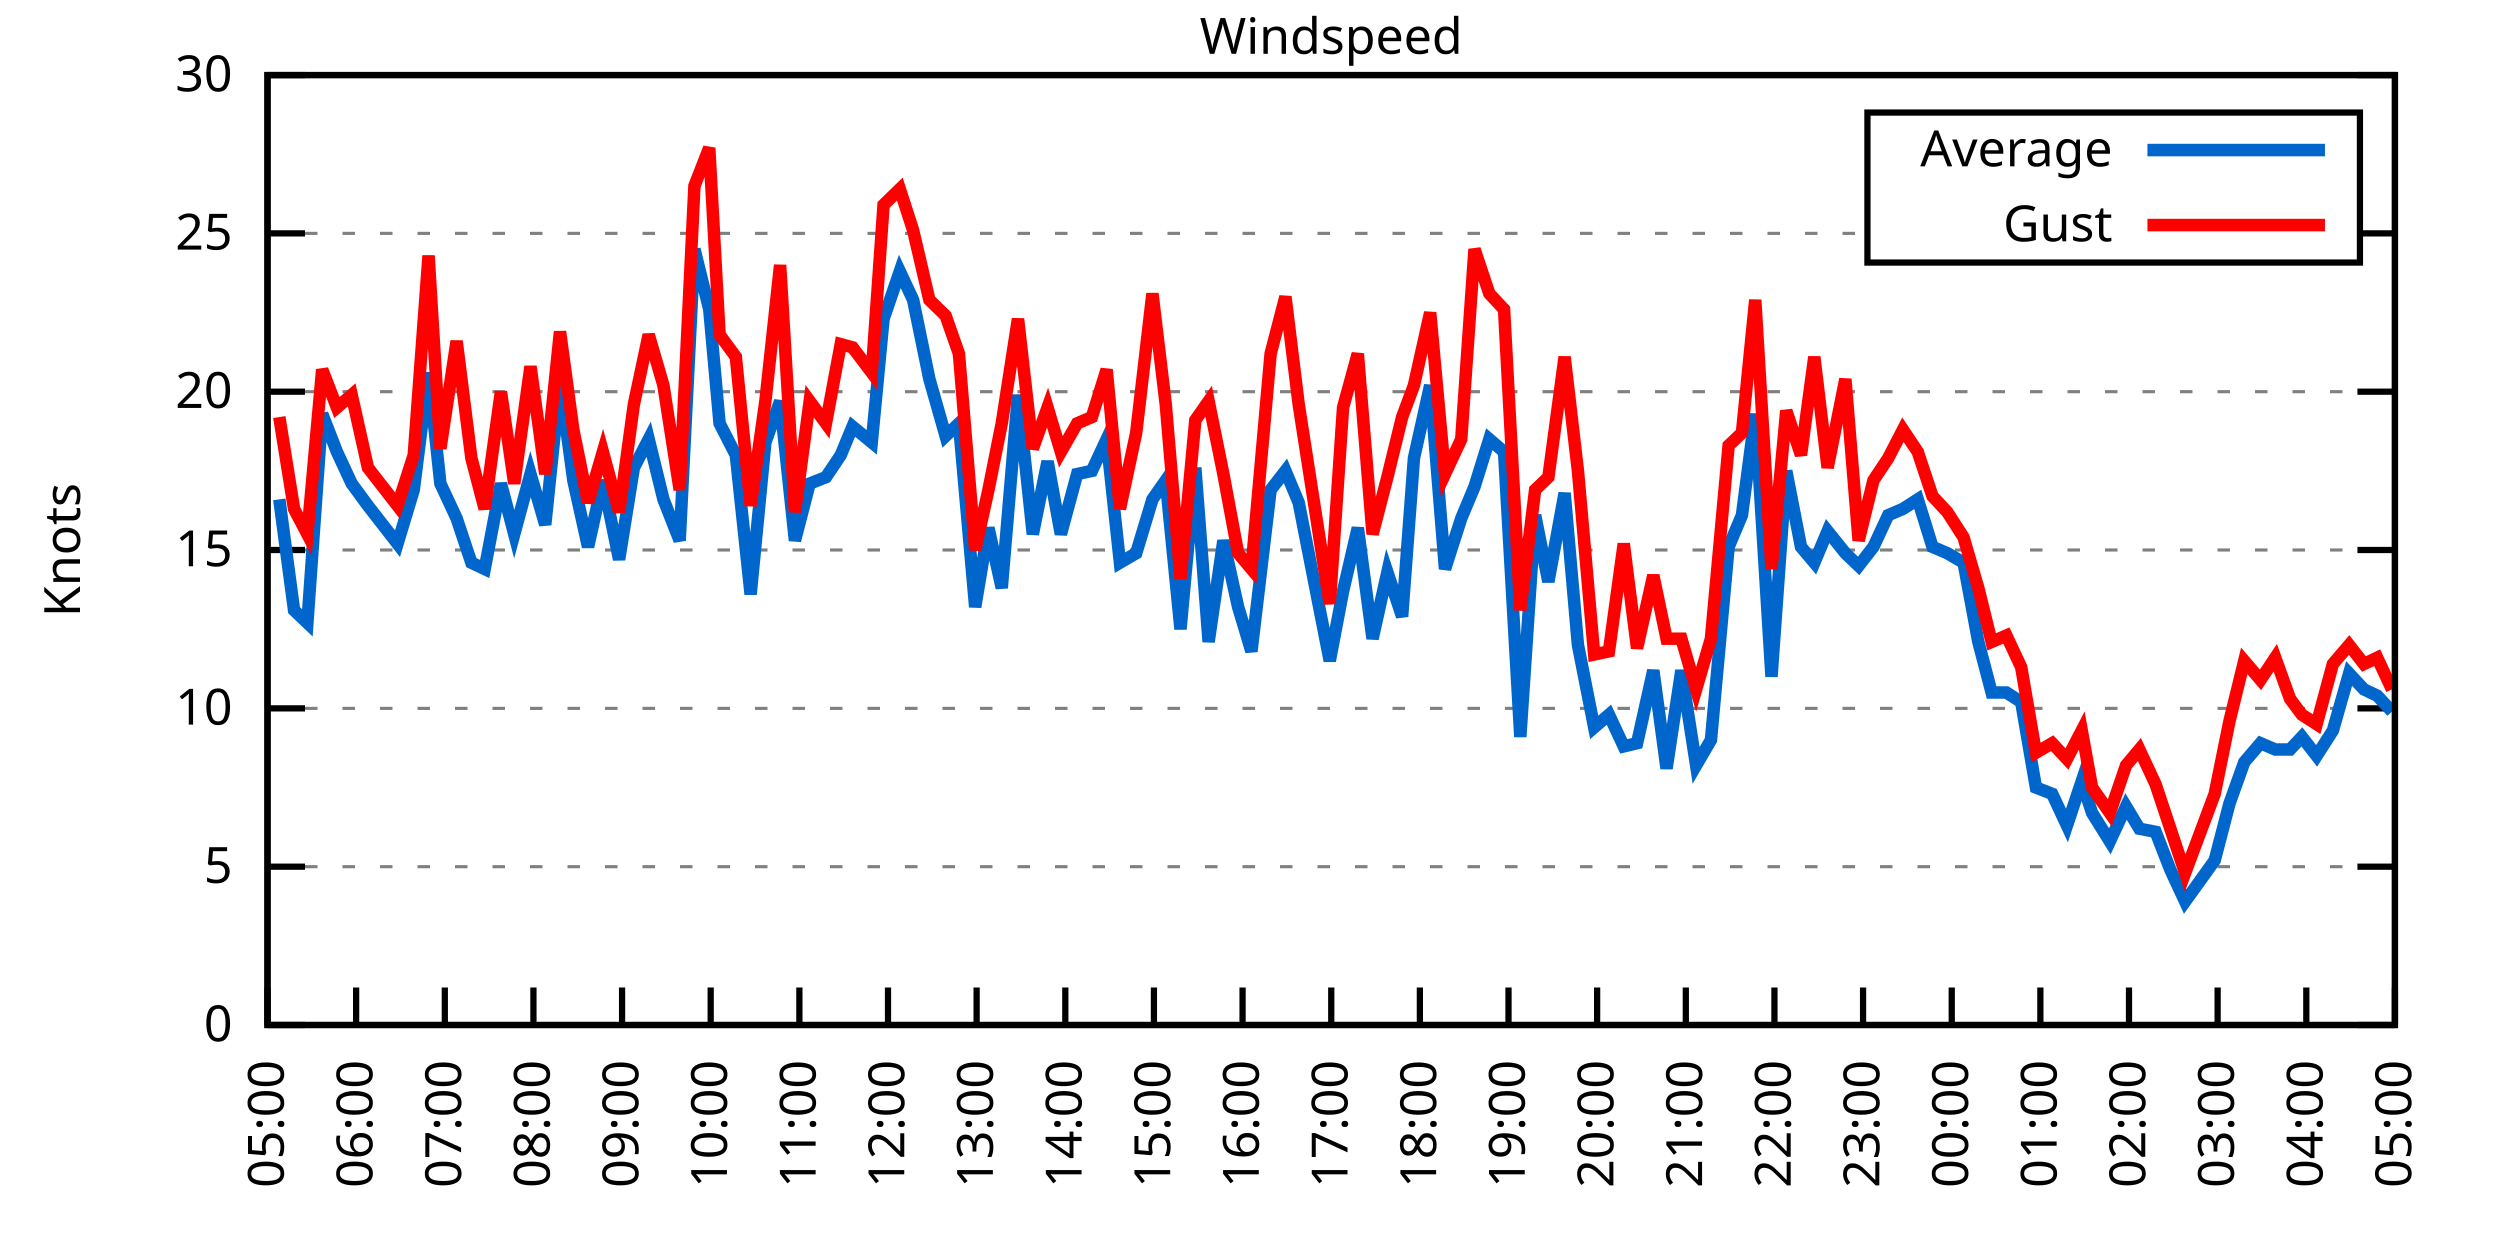
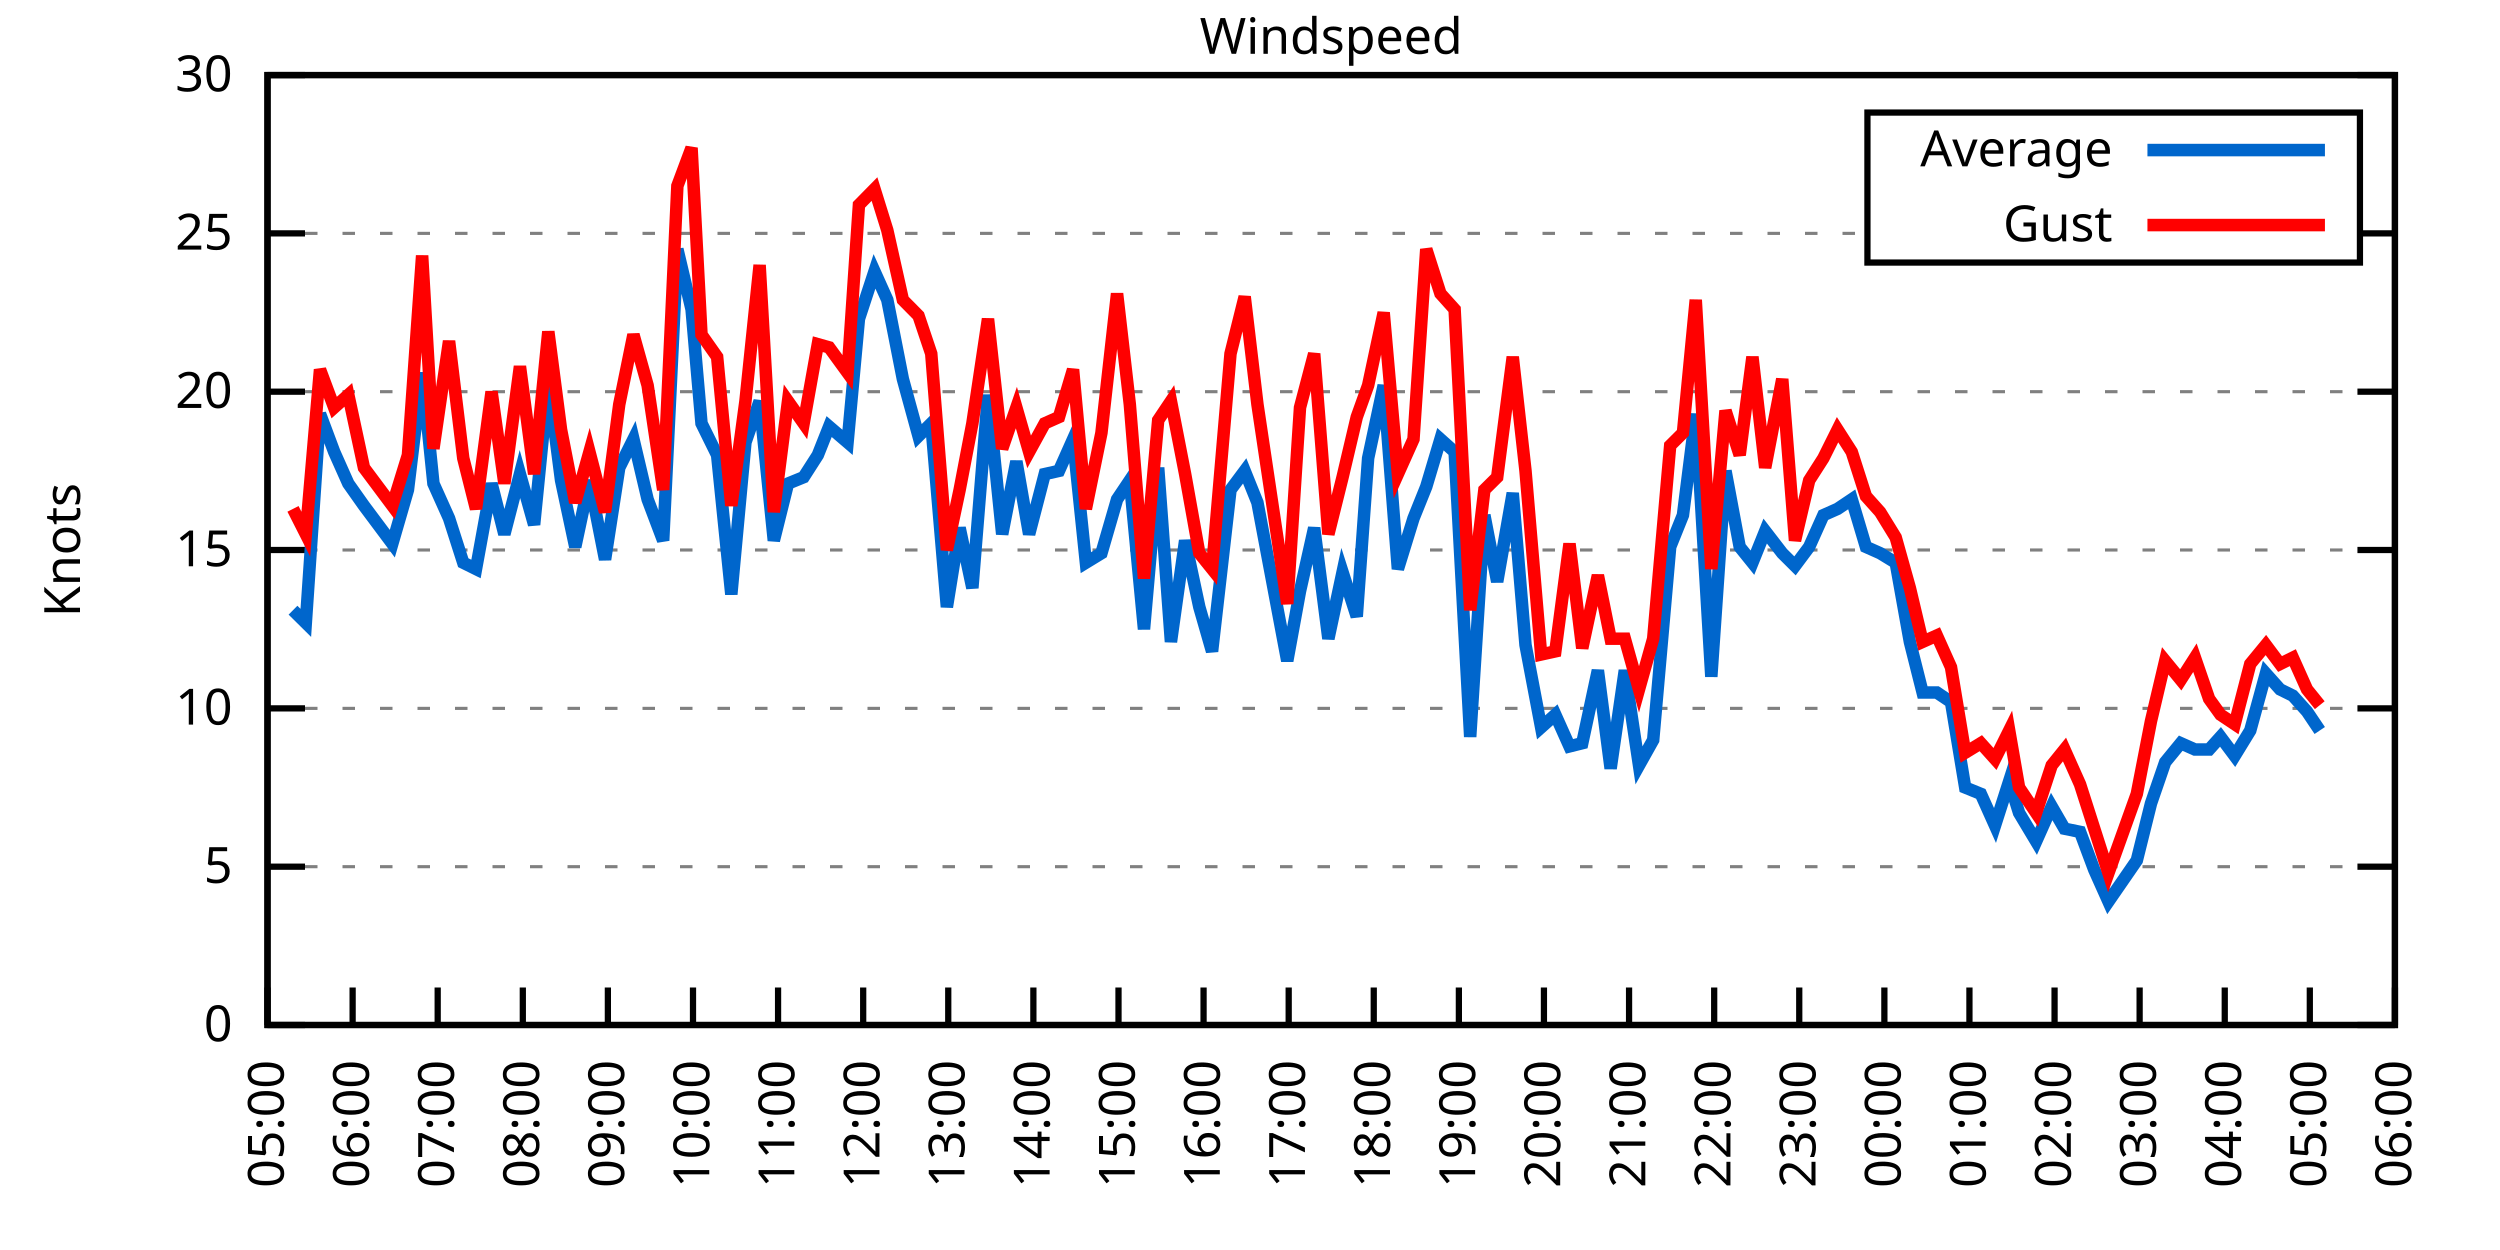
<svg xmlns="http://www.w3.org/2000/svg" xmlns:xlink="http://www.w3.org/1999/xlink" width="400" height="200" viewBox="0 0 400 200">
  <g id="gnuplot_canvas">
    <rect x="0" y="0" width="400" height="200" fill="none" />
    <defs>
      <circle id="gpDot" r="0.5" stroke-width="0.5" stroke="currentColor" />
      <path id="gpPt0" stroke-width="0.333" stroke="currentColor" d="M-1,0 h2 M0,-1 v2" />
      <path id="gpPt1" stroke-width="0.333" stroke="currentColor" d="M-1,-1 L1,1 M1,-1 L-1,1" />
      <path id="gpPt2" stroke-width="0.333" stroke="currentColor" d="M-1,0 L1,0 M0,-1 L0,1 M-1,-1 L1,1 M-1,1 L1,-1" />
      <rect id="gpPt3" stroke-width="0.333" stroke="currentColor" x="-1" y="-1" width="2" height="2" />
      <rect id="gpPt4" stroke-width="0.333" stroke="currentColor" fill="currentColor" x="-1" y="-1" width="2" height="2" />
      <circle id="gpPt5" stroke-width="0.333" stroke="currentColor" cx="0" cy="0" r="1" />
      <use xlink:href="#gpPt5" id="gpPt6" fill="currentColor" stroke="none" />
      <path id="gpPt7" stroke-width="0.333" stroke="currentColor" d="M0,-1.33 L-1.33,0.67 L1.33,0.67 z" />
      <use xlink:href="#gpPt7" id="gpPt8" fill="currentColor" stroke="none" />
      <use xlink:href="#gpPt7" id="gpPt9" stroke="currentColor" transform="rotate(180)" />
      <use xlink:href="#gpPt9" id="gpPt10" fill="currentColor" stroke="none" />
      <use xlink:href="#gpPt3" id="gpPt11" stroke="currentColor" transform="rotate(45)" />
      <use xlink:href="#gpPt11" id="gpPt12" fill="currentColor" stroke="none" />
      <path id="gpPt13" stroke-width="0.333" stroke="currentColor" d="M0,1.330 L1.265,0.411 L0.782,-1.067 L-0.782,-1.076 L-1.265,0.411 z" />
      <use xlink:href="#gpPt13" id="gpPt14" fill="currentColor" stroke="none" />
      <filter id="textbox" filterUnits="objectBoundingBox" x="0" y="0" height="1" width="1">
        <feFlood flood-color="white" flood-opacity="1" result="bgnd" />
        <feComposite in="SourceGraphic" in2="bgnd" operator="atop" />
      </filter>
      <filter id="greybox" filterUnits="objectBoundingBox" x="0" y="0" height="1" width="1">
        <feFlood flood-color="lightgrey" flood-opacity="1" result="grey" />
        <feComposite in="SourceGraphic" in2="grey" operator="atop" />
      </filter>
    </defs>
    <g fill="none" color="white" stroke="currentColor" stroke-width="1.00" stroke-linecap="butt" stroke-linejoin="miter">
</g>
    <g fill="none" color="black" stroke="currentColor" stroke-width="1.00" stroke-linecap="butt" stroke-linejoin="miter">
      <g stroke="none" shape-rendering="crispEdges">
        <polygon fill="rgb(255, 255, 255)" points="42.80,164.00 383.18,164.00 383.18,12.02 42.80,12.02 " />
      </g>
    </g>
    <g fill="none" color="black" stroke="currentColor" stroke-width="1.00" stroke-linecap="butt" stroke-linejoin="miter">
</g>
    <g fill="none" color="black" stroke="black" stroke-width="0.50" stroke-linecap="butt" stroke-linejoin="miter">
</g>
    <g fill="none" color="gray" stroke="currentColor" stroke-width="0.50" stroke-linecap="butt" stroke-linejoin="miter">
      <path stroke="gray" stroke-dasharray="2,4" class="gridline" d="M42.80,164.00 L383.19,164.00  " />
    </g>
    <g fill="none" color="gray" stroke="gray" stroke-width="1.00" stroke-linecap="butt" stroke-linejoin="miter">
</g>
    <g fill="none" color="black" stroke="currentColor" stroke-width="1.00" stroke-linecap="butt" stroke-linejoin="miter">
      <path stroke="black" d="M42.80,164.00 L48.80,164.00 M383.19,164.00 L377.19,164.00  " />
      <g transform="translate(37.20,166.60)" stroke="none" fill="black" font-family="Sans" font-size="8.00" text-anchor="end">
        <text>
          <tspan font-family="Sans"> 0</tspan>
        </text>
      </g>
    </g>
    <g fill="none" color="black" stroke="currentColor" stroke-width="1.00" stroke-linecap="butt" stroke-linejoin="miter">
</g>
    <g fill="none" color="black" stroke="black" stroke-width="0.50" stroke-linecap="butt" stroke-linejoin="miter">
</g>
    <g fill="none" color="gray" stroke="currentColor" stroke-width="0.50" stroke-linecap="butt" stroke-linejoin="miter">
      <path stroke="gray" stroke-dasharray="2,4" class="gridline" d="M42.80,138.67 L383.19,138.67  " />
    </g>
    <g fill="none" color="gray" stroke="gray" stroke-width="1.00" stroke-linecap="butt" stroke-linejoin="miter">
</g>
    <g fill="none" color="black" stroke="currentColor" stroke-width="1.00" stroke-linecap="butt" stroke-linejoin="miter">
      <path stroke="black" d="M42.80,138.67 L48.80,138.67 M383.19,138.67 L377.19,138.67  " />
      <g transform="translate(37.20,141.27)" stroke="none" fill="black" font-family="Sans" font-size="8.00" text-anchor="end">
        <text>
          <tspan font-family="Sans"> 5</tspan>
        </text>
      </g>
    </g>
    <g fill="none" color="black" stroke="currentColor" stroke-width="1.00" stroke-linecap="butt" stroke-linejoin="miter">
</g>
    <g fill="none" color="black" stroke="black" stroke-width="0.50" stroke-linecap="butt" stroke-linejoin="miter">
</g>
    <g fill="none" color="gray" stroke="currentColor" stroke-width="0.50" stroke-linecap="butt" stroke-linejoin="miter">
      <path stroke="gray" stroke-dasharray="2,4" class="gridline" d="M42.80,113.34 L383.19,113.34  " />
    </g>
    <g fill="none" color="gray" stroke="gray" stroke-width="1.00" stroke-linecap="butt" stroke-linejoin="miter">
</g>
    <g fill="none" color="black" stroke="currentColor" stroke-width="1.00" stroke-linecap="butt" stroke-linejoin="miter">
      <path stroke="black" d="M42.80,113.34 L48.80,113.34 M383.19,113.34 L377.19,113.34  " />
      <g transform="translate(37.20,115.94)" stroke="none" fill="black" font-family="Sans" font-size="8.00" text-anchor="end">
        <text>
          <tspan font-family="Sans"> 10</tspan>
        </text>
      </g>
    </g>
    <g fill="none" color="black" stroke="currentColor" stroke-width="1.00" stroke-linecap="butt" stroke-linejoin="miter">
</g>
    <g fill="none" color="black" stroke="black" stroke-width="0.50" stroke-linecap="butt" stroke-linejoin="miter">
</g>
    <g fill="none" color="gray" stroke="currentColor" stroke-width="0.50" stroke-linecap="butt" stroke-linejoin="miter">
      <path stroke="gray" stroke-dasharray="2,4" class="gridline" d="M42.80,88.00 L383.19,88.00  " />
    </g>
    <g fill="none" color="gray" stroke="gray" stroke-width="1.00" stroke-linecap="butt" stroke-linejoin="miter">
</g>
    <g fill="none" color="black" stroke="currentColor" stroke-width="1.00" stroke-linecap="butt" stroke-linejoin="miter">
      <path stroke="black" d="M42.80,88.00 L48.80,88.00 M383.19,88.00 L377.19,88.00  " />
      <g transform="translate(37.20,90.60)" stroke="none" fill="black" font-family="Sans" font-size="8.00" text-anchor="end">
        <text>
          <tspan font-family="Sans"> 15</tspan>
        </text>
      </g>
    </g>
    <g fill="none" color="black" stroke="currentColor" stroke-width="1.00" stroke-linecap="butt" stroke-linejoin="miter">
</g>
    <g fill="none" color="black" stroke="black" stroke-width="0.50" stroke-linecap="butt" stroke-linejoin="miter">
</g>
    <g fill="none" color="gray" stroke="currentColor" stroke-width="0.50" stroke-linecap="butt" stroke-linejoin="miter">
      <path stroke="gray" stroke-dasharray="2,4" class="gridline" d="M42.80,62.67 L383.19,62.67  " />
    </g>
    <g fill="none" color="gray" stroke="gray" stroke-width="1.00" stroke-linecap="butt" stroke-linejoin="miter">
</g>
    <g fill="none" color="black" stroke="currentColor" stroke-width="1.00" stroke-linecap="butt" stroke-linejoin="miter">
      <path stroke="black" d="M42.80,62.67 L48.80,62.67 M383.19,62.67 L377.19,62.67  " />
      <g transform="translate(37.20,65.27)" stroke="none" fill="black" font-family="Sans" font-size="8.00" text-anchor="end">
        <text>
          <tspan font-family="Sans"> 20</tspan>
        </text>
      </g>
    </g>
    <g fill="none" color="black" stroke="currentColor" stroke-width="1.00" stroke-linecap="butt" stroke-linejoin="miter">
</g>
    <g fill="none" color="black" stroke="black" stroke-width="0.50" stroke-linecap="butt" stroke-linejoin="miter">
</g>
    <g fill="none" color="gray" stroke="currentColor" stroke-width="0.50" stroke-linecap="butt" stroke-linejoin="miter">
      <path stroke="gray" stroke-dasharray="2,4" class="gridline" d="M42.80,37.34 L298.79,37.34 M377.59,37.34 L383.19,37.34  " />
    </g>
    <g fill="none" color="gray" stroke="gray" stroke-width="1.00" stroke-linecap="butt" stroke-linejoin="miter">
</g>
    <g fill="none" color="black" stroke="currentColor" stroke-width="1.00" stroke-linecap="butt" stroke-linejoin="miter">
      <path stroke="black" d="M42.80,37.34 L48.80,37.34 M383.19,37.34 L377.19,37.34  " />
      <g transform="translate(37.20,39.94)" stroke="none" fill="black" font-family="Sans" font-size="8.00" text-anchor="end">
        <text>
          <tspan font-family="Sans"> 25</tspan>
        </text>
      </g>
    </g>
    <g fill="none" color="black" stroke="currentColor" stroke-width="1.00" stroke-linecap="butt" stroke-linejoin="miter">
</g>
    <g fill="none" color="black" stroke="black" stroke-width="0.50" stroke-linecap="butt" stroke-linejoin="miter">
</g>
    <g fill="none" color="gray" stroke="currentColor" stroke-width="0.50" stroke-linecap="butt" stroke-linejoin="miter">
      <path stroke="gray" stroke-dasharray="2,4" class="gridline" d="M42.80,12.01 L383.19,12.01  " />
    </g>
    <g fill="none" color="gray" stroke="gray" stroke-width="1.00" stroke-linecap="butt" stroke-linejoin="miter">
</g>
    <g fill="none" color="black" stroke="currentColor" stroke-width="1.00" stroke-linecap="butt" stroke-linejoin="miter">
      <path stroke="black" d="M42.80,12.01 L48.80,12.01 M383.19,12.01 L377.19,12.01  " />
      <g transform="translate(37.20,14.61)" stroke="none" fill="black" font-family="Sans" font-size="8.00" text-anchor="end">
        <text>
          <tspan font-family="Sans"> 30</tspan>
        </text>
      </g>
    </g>
    <g fill="none" color="black" stroke="currentColor" stroke-width="1.00" stroke-linecap="butt" stroke-linejoin="miter">
      <path stroke="black" d="M42.80,164.00 L42.80,158.00  " />
      <g transform="translate(45.40,169.60) rotate(270.00)" stroke="none" fill="black" font-family="Sans" font-size="8.00" text-anchor="end">
        <text>
          <tspan font-family="Sans">05:00</tspan>
        </text>
      </g>
    </g>
    <g fill="none" color="black" stroke="currentColor" stroke-width="1.00" stroke-linecap="butt" stroke-linejoin="miter">
-       <path stroke="black" d="M56.98,164.00 L56.98,158.00  " />
-       <g transform="translate(59.58,169.60) rotate(270.00)" stroke="none" fill="black" font-family="Sans" font-size="8.00" text-anchor="end">
+       <path stroke="black" d="M56.42,164.00 L56.42,158.00  " />
+       <g transform="translate(59.02,169.60) rotate(270.00)" stroke="none" fill="black" font-family="Sans" font-size="8.00" text-anchor="end">
        <text>
          <tspan font-family="Sans">06:00</tspan>
        </text>
      </g>
    </g>
    <g fill="none" color="black" stroke="currentColor" stroke-width="1.00" stroke-linecap="butt" stroke-linejoin="miter">
-       <path stroke="black" d="M71.17,164.00 L71.17,158.00  " />
-       <g transform="translate(73.77,169.60) rotate(270.00)" stroke="none" fill="black" font-family="Sans" font-size="8.00" text-anchor="end">
+       <path stroke="black" d="M70.03,164.00 L70.03,158.00  " />
+       <g transform="translate(72.63,169.60) rotate(270.00)" stroke="none" fill="black" font-family="Sans" font-size="8.00" text-anchor="end">
        <text>
          <tspan font-family="Sans">07:00</tspan>
        </text>
      </g>
    </g>
    <g fill="none" color="black" stroke="currentColor" stroke-width="1.00" stroke-linecap="butt" stroke-linejoin="miter">
-       <path stroke="black" d="M85.35,164.00 L85.35,158.00  " />
-       <g transform="translate(87.95,169.60) rotate(270.00)" stroke="none" fill="black" font-family="Sans" font-size="8.00" text-anchor="end">
+       <path stroke="black" d="M83.65,164.00 L83.65,158.00  " />
+       <g transform="translate(86.25,169.60) rotate(270.00)" stroke="none" fill="black" font-family="Sans" font-size="8.00" text-anchor="end">
        <text>
          <tspan font-family="Sans">08:00</tspan>
        </text>
      </g>
    </g>
    <g fill="none" color="black" stroke="currentColor" stroke-width="1.00" stroke-linecap="butt" stroke-linejoin="miter">
-       <path stroke="black" d="M99.53,164.00 L99.53,158.00  " />
-       <g transform="translate(102.13,169.60) rotate(270.00)" stroke="none" fill="black" font-family="Sans" font-size="8.00" text-anchor="end">
+       <path stroke="black" d="M97.26,164.00 L97.26,158.00  " />
+       <g transform="translate(99.86,169.60) rotate(270.00)" stroke="none" fill="black" font-family="Sans" font-size="8.00" text-anchor="end">
        <text>
          <tspan font-family="Sans">09:00</tspan>
        </text>
      </g>
    </g>
    <g fill="none" color="black" stroke="currentColor" stroke-width="1.00" stroke-linecap="butt" stroke-linejoin="miter">
-       <path stroke="black" d="M113.71,164.00 L113.71,158.00  " />
-       <g transform="translate(116.31,169.60) rotate(270.00)" stroke="none" fill="black" font-family="Sans" font-size="8.00" text-anchor="end">
+       <path stroke="black" d="M110.88,164.00 L110.88,158.00  " />
+       <g transform="translate(113.48,169.60) rotate(270.00)" stroke="none" fill="black" font-family="Sans" font-size="8.00" text-anchor="end">
        <text>
          <tspan font-family="Sans">10:00</tspan>
        </text>
      </g>
    </g>
    <g fill="none" color="black" stroke="currentColor" stroke-width="1.00" stroke-linecap="butt" stroke-linejoin="miter">
-       <path stroke="black" d="M127.90,164.00 L127.90,158.00  " />
-       <g transform="translate(130.50,169.60) rotate(270.00)" stroke="none" fill="black" font-family="Sans" font-size="8.00" text-anchor="end">
+       <path stroke="black" d="M124.49,164.00 L124.49,158.00  " />
+       <g transform="translate(127.09,169.60) rotate(270.00)" stroke="none" fill="black" font-family="Sans" font-size="8.00" text-anchor="end">
        <text>
          <tspan font-family="Sans">11:00</tspan>
        </text>
      </g>
    </g>
    <g fill="none" color="black" stroke="currentColor" stroke-width="1.00" stroke-linecap="butt" stroke-linejoin="miter">
-       <path stroke="black" d="M142.08,164.00 L142.08,158.00  " />
-       <g transform="translate(144.68,169.60) rotate(270.00)" stroke="none" fill="black" font-family="Sans" font-size="8.00" text-anchor="end">
+       <path stroke="black" d="M138.11,164.00 L138.11,158.00  " />
+       <g transform="translate(140.71,169.60) rotate(270.00)" stroke="none" fill="black" font-family="Sans" font-size="8.00" text-anchor="end">
        <text>
          <tspan font-family="Sans">12:00</tspan>
        </text>
      </g>
    </g>
    <g fill="none" color="black" stroke="currentColor" stroke-width="1.00" stroke-linecap="butt" stroke-linejoin="miter">
-       <path stroke="black" d="M156.26,164.00 L156.26,158.00  " />
-       <g transform="translate(158.86,169.60) rotate(270.00)" stroke="none" fill="black" font-family="Sans" font-size="8.00" text-anchor="end">
+       <path stroke="black" d="M151.72,164.00 L151.72,158.00  " />
+       <g transform="translate(154.32,169.60) rotate(270.00)" stroke="none" fill="black" font-family="Sans" font-size="8.00" text-anchor="end">
        <text>
          <tspan font-family="Sans">13:00</tspan>
        </text>
      </g>
    </g>
    <g fill="none" color="black" stroke="currentColor" stroke-width="1.00" stroke-linecap="butt" stroke-linejoin="miter">
-       <path stroke="black" d="M170.45,164.00 L170.45,158.00  " />
-       <g transform="translate(173.05,169.60) rotate(270.00)" stroke="none" fill="black" font-family="Sans" font-size="8.00" text-anchor="end">
+       <path stroke="black" d="M165.34,164.00 L165.34,158.00  " />
+       <g transform="translate(167.94,169.60) rotate(270.00)" stroke="none" fill="black" font-family="Sans" font-size="8.00" text-anchor="end">
        <text>
          <tspan font-family="Sans">14:00</tspan>
        </text>
      </g>
    </g>
    <g fill="none" color="black" stroke="currentColor" stroke-width="1.00" stroke-linecap="butt" stroke-linejoin="miter">
-       <path stroke="black" d="M184.63,164.00 L184.63,158.00  " />
-       <g transform="translate(187.23,169.60) rotate(270.00)" stroke="none" fill="black" font-family="Sans" font-size="8.00" text-anchor="end">
+       <path stroke="black" d="M178.96,164.00 L178.96,158.00  " />
+       <g transform="translate(181.56,169.60) rotate(270.00)" stroke="none" fill="black" font-family="Sans" font-size="8.00" text-anchor="end">
        <text>
          <tspan font-family="Sans">15:00</tspan>
        </text>
      </g>
    </g>
    <g fill="none" color="black" stroke="currentColor" stroke-width="1.00" stroke-linecap="butt" stroke-linejoin="miter">
-       <path stroke="black" d="M198.81,164.00 L198.81,158.00  " />
-       <g transform="translate(201.41,169.60) rotate(270.00)" stroke="none" fill="black" font-family="Sans" font-size="8.00" text-anchor="end">
+       <path stroke="black" d="M192.57,164.00 L192.57,158.00  " />
+       <g transform="translate(195.17,169.60) rotate(270.00)" stroke="none" fill="black" font-family="Sans" font-size="8.00" text-anchor="end">
        <text>
          <tspan font-family="Sans">16:00</tspan>
        </text>
      </g>
    </g>
    <g fill="none" color="black" stroke="currentColor" stroke-width="1.00" stroke-linecap="butt" stroke-linejoin="miter">
-       <path stroke="black" d="M213.00,164.00 L213.00,158.00  " />
-       <g transform="translate(215.60,169.60) rotate(270.00)" stroke="none" fill="black" font-family="Sans" font-size="8.00" text-anchor="end">
+       <path stroke="black" d="M206.19,164.00 L206.19,158.00  " />
+       <g transform="translate(208.79,169.60) rotate(270.00)" stroke="none" fill="black" font-family="Sans" font-size="8.00" text-anchor="end">
        <text>
          <tspan font-family="Sans">17:00</tspan>
        </text>
      </g>
    </g>
    <g fill="none" color="black" stroke="currentColor" stroke-width="1.00" stroke-linecap="butt" stroke-linejoin="miter">
-       <path stroke="black" d="M227.18,164.00 L227.18,158.00  " />
-       <g transform="translate(229.78,169.60) rotate(270.00)" stroke="none" fill="black" font-family="Sans" font-size="8.00" text-anchor="end">
+       <path stroke="black" d="M219.80,164.00 L219.80,158.00  " />
+       <g transform="translate(222.40,169.60) rotate(270.00)" stroke="none" fill="black" font-family="Sans" font-size="8.00" text-anchor="end">
        <text>
          <tspan font-family="Sans">18:00</tspan>
        </text>
      </g>
    </g>
    <g fill="none" color="black" stroke="currentColor" stroke-width="1.00" stroke-linecap="butt" stroke-linejoin="miter">
-       <path stroke="black" d="M241.36,164.00 L241.36,158.00  " />
-       <g transform="translate(243.96,169.60) rotate(270.00)" stroke="none" fill="black" font-family="Sans" font-size="8.00" text-anchor="end">
+       <path stroke="black" d="M233.42,164.00 L233.42,158.00  " />
+       <g transform="translate(236.02,169.60) rotate(270.00)" stroke="none" fill="black" font-family="Sans" font-size="8.00" text-anchor="end">
        <text>
          <tspan font-family="Sans">19:00</tspan>
        </text>
      </g>
    </g>
    <g fill="none" color="black" stroke="currentColor" stroke-width="1.00" stroke-linecap="butt" stroke-linejoin="miter">
-       <path stroke="black" d="M255.54,164.00 L255.54,158.00  " />
-       <g transform="translate(258.14,169.60) rotate(270.00)" stroke="none" fill="black" font-family="Sans" font-size="8.00" text-anchor="end">
+       <path stroke="black" d="M247.03,164.00 L247.03,158.00  " />
+       <g transform="translate(249.63,169.60) rotate(270.00)" stroke="none" fill="black" font-family="Sans" font-size="8.00" text-anchor="end">
        <text>
          <tspan font-family="Sans">20:00</tspan>
        </text>
      </g>
    </g>
    <g fill="none" color="black" stroke="currentColor" stroke-width="1.00" stroke-linecap="butt" stroke-linejoin="miter">
-       <path stroke="black" d="M269.73,164.00 L269.73,158.00  " />
-       <g transform="translate(272.33,169.60) rotate(270.00)" stroke="none" fill="black" font-family="Sans" font-size="8.00" text-anchor="end">
+       <path stroke="black" d="M260.65,164.00 L260.65,158.00  " />
+       <g transform="translate(263.25,169.60) rotate(270.00)" stroke="none" fill="black" font-family="Sans" font-size="8.00" text-anchor="end">
        <text>
          <tspan font-family="Sans">21:00</tspan>
        </text>
      </g>
    </g>
    <g fill="none" color="black" stroke="currentColor" stroke-width="1.00" stroke-linecap="butt" stroke-linejoin="miter">
-       <path stroke="black" d="M283.91,164.00 L283.91,158.00  " />
-       <g transform="translate(286.51,169.60) rotate(270.00)" stroke="none" fill="black" font-family="Sans" font-size="8.00" text-anchor="end">
+       <path stroke="black" d="M274.27,164.00 L274.27,158.00  " />
+       <g transform="translate(276.87,169.60) rotate(270.00)" stroke="none" fill="black" font-family="Sans" font-size="8.00" text-anchor="end">
        <text>
          <tspan font-family="Sans">22:00</tspan>
        </text>
      </g>
    </g>
    <g fill="none" color="black" stroke="currentColor" stroke-width="1.00" stroke-linecap="butt" stroke-linejoin="miter">
-       <path stroke="black" d="M298.09,164.00 L298.09,158.00  " />
-       <g transform="translate(300.69,169.60) rotate(270.00)" stroke="none" fill="black" font-family="Sans" font-size="8.00" text-anchor="end">
+       <path stroke="black" d="M287.88,164.00 L287.88,158.00  " />
+       <g transform="translate(290.48,169.60) rotate(270.00)" stroke="none" fill="black" font-family="Sans" font-size="8.00" text-anchor="end">
        <text>
          <tspan font-family="Sans">23:00</tspan>
        </text>
      </g>
    </g>
    <g fill="none" color="black" stroke="currentColor" stroke-width="1.00" stroke-linecap="butt" stroke-linejoin="miter">
-       <path stroke="black" d="M312.28,164.00 L312.28,158.00  " />
-       <g transform="translate(314.88,169.60) rotate(270.00)" stroke="none" fill="black" font-family="Sans" font-size="8.00" text-anchor="end">
+       <path stroke="black" d="M301.50,164.00 L301.50,158.00  " />
+       <g transform="translate(304.10,169.60) rotate(270.00)" stroke="none" fill="black" font-family="Sans" font-size="8.00" text-anchor="end">
        <text>
          <tspan font-family="Sans">00:00</tspan>
        </text>
      </g>
    </g>
    <g fill="none" color="black" stroke="currentColor" stroke-width="1.00" stroke-linecap="butt" stroke-linejoin="miter">
-       <path stroke="black" d="M326.46,164.00 L326.46,158.00  " />
-       <g transform="translate(329.06,169.60) rotate(270.00)" stroke="none" fill="black" font-family="Sans" font-size="8.00" text-anchor="end">
+       <path stroke="black" d="M315.11,164.00 L315.11,158.00  " />
+       <g transform="translate(317.71,169.60) rotate(270.00)" stroke="none" fill="black" font-family="Sans" font-size="8.00" text-anchor="end">
        <text>
          <tspan font-family="Sans">01:00</tspan>
        </text>
      </g>
    </g>
    <g fill="none" color="black" stroke="currentColor" stroke-width="1.00" stroke-linecap="butt" stroke-linejoin="miter">
-       <path stroke="black" d="M340.64,164.00 L340.64,158.00  " />
-       <g transform="translate(343.24,169.60) rotate(270.00)" stroke="none" fill="black" font-family="Sans" font-size="8.00" text-anchor="end">
+       <path stroke="black" d="M328.73,164.00 L328.73,158.00  " />
+       <g transform="translate(331.33,169.60) rotate(270.00)" stroke="none" fill="black" font-family="Sans" font-size="8.00" text-anchor="end">
        <text>
          <tspan font-family="Sans">02:00</tspan>
        </text>
      </g>
    </g>
    <g fill="none" color="black" stroke="currentColor" stroke-width="1.00" stroke-linecap="butt" stroke-linejoin="miter">
-       <path stroke="black" d="M354.82,164.00 L354.82,158.00  " />
-       <g transform="translate(357.42,169.60) rotate(270.00)" stroke="none" fill="black" font-family="Sans" font-size="8.00" text-anchor="end">
+       <path stroke="black" d="M342.34,164.00 L342.34,158.00  " />
+       <g transform="translate(344.94,169.60) rotate(270.00)" stroke="none" fill="black" font-family="Sans" font-size="8.00" text-anchor="end">
        <text>
          <tspan font-family="Sans">03:00</tspan>
        </text>
      </g>
    </g>
    <g fill="none" color="black" stroke="currentColor" stroke-width="1.00" stroke-linecap="butt" stroke-linejoin="miter">
-       <path stroke="black" d="M369.01,164.00 L369.01,158.00  " />
-       <g transform="translate(371.61,169.60) rotate(270.00)" stroke="none" fill="black" font-family="Sans" font-size="8.00" text-anchor="end">
+       <path stroke="black" d="M355.96,164.00 L355.96,158.00  " />
+       <g transform="translate(358.56,169.60) rotate(270.00)" stroke="none" fill="black" font-family="Sans" font-size="8.00" text-anchor="end">
        <text>
          <tspan font-family="Sans">04:00</tspan>
+         </text>
+       </g>
+     </g>
+     <g fill="none" color="black" stroke="currentColor" stroke-width="1.00" stroke-linecap="butt" stroke-linejoin="miter">
+       <path stroke="black" d="M369.57,164.00 L369.57,158.00  " />
+       <g transform="translate(372.17,169.60) rotate(270.00)" stroke="none" fill="black" font-family="Sans" font-size="8.00" text-anchor="end">
+         <text>
+           <tspan font-family="Sans">05:00</tspan>
        </text>
      </g>
    </g>
    <g fill="none" color="black" stroke="currentColor" stroke-width="1.00" stroke-linecap="butt" stroke-linejoin="miter">
      <path stroke="black" d="M383.19,164.00 L383.19,158.00  " />
      <g transform="translate(385.79,169.60) rotate(270.00)" stroke="none" fill="black" font-family="Sans" font-size="8.00" text-anchor="end">
        <text>
-           <tspan font-family="Sans">05:00</tspan>
+           <tspan font-family="Sans">06:00</tspan>
        </text>
      </g>
    </g>
    <g fill="none" color="black" stroke="currentColor" stroke-width="1.00" stroke-linecap="butt" stroke-linejoin="miter">
</g>
    <g fill="none" color="black" stroke="currentColor" stroke-width="1.00" stroke-linecap="butt" stroke-linejoin="miter">
      <path stroke="black" d="M42.80,12.01 L42.80,164.00 L383.19,164.00 L383.19,12.01 L42.80,12.01 Z  " />
    </g>
    <g fill="none" color="black" stroke="currentColor" stroke-width="1.00" stroke-linecap="butt" stroke-linejoin="miter">
</g>
    <g fill="none" color="black" stroke="currentColor" stroke-width="1.00" stroke-linecap="butt" stroke-linejoin="miter">
      <path stroke="black" d="M298.79,42.01 L298.79,18.01 L377.59,18.01 L377.59,42.01 L298.79,42.01 Z  " />
    </g>
    <g id="Windspeed_plot_1">
      <g fill="none" color="white" stroke="black" stroke-width="2.00" stroke-linecap="butt" stroke-linejoin="miter">
</g>
      <g fill="none" color="black" stroke="currentColor" stroke-width="2.00" stroke-linecap="butt" stroke-linejoin="miter">
        <g transform="translate(337.99,26.61)" stroke="none" fill="black" font-family="Sans" font-size="8.00" text-anchor="end">
          <text>
            <tspan font-family="Sans">Average</tspan>
          </text>
        </g>
      </g>
      <g fill="none" color="black" stroke="currentColor" stroke-width="2.00" stroke-linecap="butt" stroke-linejoin="miter">
-         <path stroke="rgb(  0, 102, 204)" d="M343.59,24.01 L371.99,24.01 M44.69,79.90 L47.05,97.63 L49.18,99.66 L51.55,66.22 L53.91,72.30 L56.27,77.37   L58.87,80.91 L63.60,86.99 L66.20,78.38 L68.57,59.63 L70.46,77.37 L73.06,82.94 L75.42,90.03 L77.55,91.04   L80.15,77.37 L82.28,85.47 L84.88,75.85 L87.24,83.95 L89.60,61.15 L91.73,76.86 L94.09,87.50 L96.46,76.86   L99.06,89.52 L101.42,74.83 L103.79,70.27 L106.15,79.90 L108.75,86.49 L111.11,39.87 L113.48,49.50 L115.13,67.74   L117.73,72.81 L120.10,95.10 L122.46,70.78 L124.82,64.19 L127.19,86.49 L129.55,77.37 L132.15,76.35 L134.52,72.81   L136.41,68.25 L139.48,70.78 L141.37,51.02 L143.97,43.42 L146.10,47.98 L148.70,60.65 L151.30,69.77 L153.43,67.74   L156.03,97.12 L158.15,84.46 L160.28,94.08 L162.88,63.18 L165.25,85.47 L167.61,73.82 L169.74,85.47 L172.34,75.85   L174.70,75.34 L177.06,70.27 L179.19,90.03 L181.79,88.51 L184.39,79.90 L186.52,76.86 L188.88,100.67 L191.25,74.83   L193.38,102.70 L195.74,86.49 L198.10,97.12 L200.23,104.22 L203.30,78.38 L205.67,75.34 L207.79,80.41 L212.76,105.74   L214.89,94.59 L217.25,84.46 L219.61,102.19 L221.98,91.55 L224.34,98.64 L226.23,73.31 L228.83,61.66 L231.20,91.04   L233.80,82.94 L235.92,77.87 L238.29,70.27 L240.65,72.30 L243.25,117.90 L245.62,82.43 L247.74,93.07 L250.34,78.89   L252.47,103.20 L255.07,116.38 L257.43,114.35 L259.80,119.42 L261.93,118.91 L264.53,107.26 L266.65,122.96 L269.02,107.26   L271.38,122.46 L273.75,118.40 L276.58,87.50 L278.71,82.43 L280.84,66.22 L283.44,108.27 L285.80,75.34 L288.16,87.50   L290.29,90.03 L292.42,84.97 L295.26,88.51 L297.38,90.54 L299.75,87.50 L302.11,82.43 L304.47,81.42 L306.84,79.90   L309.20,87.50 L311.57,88.51 L314.17,90.03 L316.53,102.70 L318.66,110.80 L321.02,110.80 L323.39,112.32 L325.75,126.00   L328.35,127.02 L330.71,132.08 L333.08,124.99 L334.73,130.06 L337.57,134.62 L340.17,129.04 L342.30,132.59 L344.90,133.10   L347.26,139.17 L349.62,144.24 L354.35,137.66 L356.72,128.54 L359.08,121.95 L361.68,118.91 L364.04,119.92 L366.41,119.92   L368.30,117.90 L370.66,120.94 L373.26,116.88 L375.86,107.76 L378.23,110.30 L380.35,111.31 L382.72,113.84  " />
+         <path stroke="rgb(  0, 102, 204)" d="M343.59,24.01 L371.99,24.01 M46.88,97.63 L48.93,99.66 L51.20,66.22 L53.47,72.30 L55.73,77.37 L58.23,80.91   L62.77,86.99 L65.27,78.38 L67.54,59.63 L69.35,77.37 L71.85,82.94 L74.12,90.03 L76.16,91.04 L78.65,77.37   L80.70,85.47 L83.19,75.85 L85.46,83.95 L87.73,61.15 L89.77,76.86 L92.04,87.50 L94.31,76.86 L96.81,89.52   L99.08,74.83 L101.35,70.27 L103.62,79.90 L106.11,86.49 L108.38,39.87 L110.65,49.50 L112.24,67.74 L114.74,72.81   L117.01,95.10 L119.27,70.78 L121.54,64.19 L123.81,86.49 L126.08,77.37 L128.58,76.35 L130.85,72.81 L132.66,68.25   L135.61,70.78 L137.43,51.02 L139.92,43.42 L141.97,47.98 L144.46,60.65 L146.96,69.77 L149.00,67.74 L151.50,97.12   L153.54,84.46 L155.58,94.08 L158.08,63.18 L160.35,85.47 L162.62,73.82 L164.66,85.47 L167.16,75.85 L169.43,75.34   L171.69,70.27 L173.74,90.03 L176.23,88.51 L178.73,79.90 L180.77,76.86 L183.04,100.67 L185.31,74.83 L187.35,102.70   L189.62,86.49 L191.89,97.12 L193.93,104.22 L196.88,78.38 L199.15,75.34 L201.19,80.41 L205.96,105.74 L208.00,94.59   L210.27,84.46 L212.54,102.19 L214.81,91.55 L217.08,98.64 L218.90,73.31 L221.39,61.66 L223.66,91.04 L226.16,82.94   L228.20,77.87 L230.47,70.27 L232.74,72.30 L235.23,117.90 L237.50,82.43 L239.55,93.07 L242.04,78.89 L244.08,103.20   L246.58,116.38 L248.85,114.35 L251.12,119.42 L253.16,118.91 L255.66,107.26 L257.70,122.96 L259.97,107.26 L262.24,122.46   L264.51,118.40 L267.23,87.50 L269.27,82.43 L271.32,66.22 L273.81,108.27 L276.08,75.34 L278.35,87.50 L280.39,90.03   L282.43,84.97 L285.16,88.51 L287.20,90.54 L289.47,87.50 L291.74,82.43 L294.01,81.42 L296.28,79.90 L298.55,87.50   L300.82,88.51 L303.31,90.03 L305.58,102.70 L307.62,110.80 L309.89,110.80 L312.16,112.32 L314.43,126.00 L316.93,127.02   L319.20,132.08 L321.47,124.99 L323.05,130.06 L325.78,134.62 L328.27,129.04 L330.32,132.59 L332.81,133.10 L335.08,139.17   L337.35,144.24 L341.89,137.66 L344.16,128.54 L346.43,121.95 L348.92,118.91 L351.19,119.92 L353.46,119.92 L355.28,117.90   L357.55,120.94 L360.04,116.88 L362.54,107.76 L364.81,110.30 L366.85,111.31 L369.12,113.84 L371.16,116.88  " />
      </g>
    </g>
    <g id="Windspeed_plot_2">
      <g fill="none" color="black" stroke="currentColor" stroke-width="2.00" stroke-linecap="butt" stroke-linejoin="miter">
        <g transform="translate(337.99,38.61)" stroke="none" fill="black" font-family="Sans" font-size="8.00" text-anchor="end">
          <text>
            <tspan font-family="Sans">Gust</tspan>
          </text>
        </g>
      </g>
      <g fill="none" color="black" stroke="currentColor" stroke-width="2.00" stroke-linecap="butt" stroke-linejoin="miter">
-         <path stroke="rgb(255,   0,   0)" d="M343.59,36.01 L371.99,36.01 M44.69,66.73 L47.05,81.42 L49.18,85.47 L51.55,59.13 L53.91,65.21 L56.27,63.18   L58.87,74.83 L63.60,80.91 L66.20,72.81 L68.57,40.89 L70.46,71.79 L73.06,54.57 L75.42,73.31 L77.55,81.42   L80.15,62.67 L82.28,77.37 L84.88,58.62 L87.24,75.85 L89.60,53.05 L91.73,68.75 L94.09,80.41 L96.46,72.30   L99.06,81.93 L101.42,64.70 L103.79,53.55 L106.15,61.66 L108.75,78.38 L111.11,29.74 L113.48,23.66 L115.13,53.55   L117.73,57.10 L120.10,80.91 L122.46,64.19 L124.82,42.41 L127.19,81.93 L129.55,64.19 L132.15,67.74 L134.52,55.07   L136.41,55.58 L139.48,59.63 L141.37,32.78 L143.97,30.25 L146.10,36.84 L148.70,47.98 L151.30,50.51 L153.43,56.59   L156.03,88.00 L158.15,78.38 L160.28,67.74 L162.88,51.02 L165.25,71.79 L167.61,65.21 L169.74,72.30 L172.34,67.74   L174.70,66.73 L177.06,59.13 L179.19,81.42 L181.79,69.26 L184.39,46.97 L186.52,64.70 L188.88,92.56 L191.25,67.23   L193.38,64.19 L195.74,75.85 L198.10,88.51 L200.23,91.04 L203.30,56.59 L205.67,47.47 L207.79,64.70 L212.76,96.62   L214.89,65.21 L217.25,56.59 L219.61,85.47 L221.98,76.35 L224.34,66.73 L226.23,61.66 L228.83,50.01 L231.20,75.85   L233.80,70.27 L235.92,39.87 L238.29,46.97 L240.65,49.50 L243.25,97.63 L245.62,78.38 L247.74,76.35 L250.34,57.10   L252.47,75.34 L255.07,104.72 L257.43,104.22 L259.80,86.99 L261.93,103.71 L264.53,92.06 L266.65,102.19 L269.02,102.19   L271.38,110.30 L273.75,102.19 L276.58,71.29 L278.71,69.26 L280.84,47.98 L283.44,91.04 L285.80,65.71 L288.16,72.81   L290.29,57.10 L292.42,74.83 L295.26,60.65 L297.38,86.49 L299.75,76.86 L302.11,73.31 L304.47,68.75 L306.84,72.30   L309.20,79.39 L311.57,81.93 L314.17,85.98 L316.53,94.08 L318.66,102.70 L321.02,101.68 L323.39,106.75 L325.75,120.43   L328.35,118.91 L330.71,121.44 L333.08,116.88 L334.73,126.00 L337.57,130.06 L340.17,122.46 L342.30,119.92 L344.90,125.50   L347.26,132.59 L349.62,139.68 L354.35,127.02 L356.72,115.36 L359.08,105.74 L361.68,108.78 L364.04,105.23 L366.41,111.82   L368.30,114.35 L370.66,115.87 L373.26,106.24 L375.86,103.20 L378.23,106.24 L380.35,105.23 L382.72,110.30  " />
+         <path stroke="rgb(255,   0,   0)" d="M343.59,36.01 L371.99,36.01 M46.88,81.42 L48.93,85.47 L51.20,59.13 L53.47,65.21 L55.73,63.18 L58.23,74.83   L62.77,80.91 L65.27,72.81 L67.54,40.89 L69.35,71.79 L71.85,54.57 L74.12,73.31 L76.16,81.42 L78.65,62.67   L80.70,77.37 L83.19,58.62 L85.46,75.85 L87.73,53.05 L89.77,68.75 L92.04,80.41 L94.31,72.30 L96.81,81.93   L99.08,64.70 L101.35,53.55 L103.62,61.66 L106.11,78.38 L108.38,29.74 L110.65,23.66 L112.24,53.55 L114.74,57.10   L117.01,80.91 L119.27,64.19 L121.54,42.41 L123.81,81.93 L126.08,64.19 L128.58,67.74 L130.85,55.07 L132.66,55.58   L135.61,59.63 L137.43,32.78 L139.92,30.25 L141.97,36.84 L144.46,47.98 L146.96,50.51 L149.00,56.59 L151.50,88.00   L153.54,78.38 L155.58,67.74 L158.08,51.02 L160.35,71.79 L162.62,65.21 L164.66,72.30 L167.16,67.74 L169.43,66.73   L171.69,59.13 L173.74,81.42 L176.23,69.26 L178.73,46.97 L180.77,64.70 L183.04,92.56 L185.31,67.23 L187.35,64.19   L189.62,75.85 L191.89,88.51 L193.93,91.04 L196.88,56.59 L199.15,47.47 L201.19,64.70 L205.96,96.62 L208.00,65.21   L210.27,56.59 L212.54,85.47 L214.81,76.35 L217.08,66.73 L218.90,61.66 L221.39,50.01 L223.66,75.85 L226.16,70.27   L228.20,39.87 L230.47,46.97 L232.74,49.50 L235.23,97.63 L237.50,78.38 L239.55,76.35 L242.04,57.10 L244.08,75.34   L246.58,104.72 L248.85,104.22 L251.12,86.99 L253.16,103.71 L255.66,92.06 L257.70,102.19 L259.97,102.19 L262.24,110.30   L264.51,102.19 L267.23,71.29 L269.27,69.26 L271.32,47.98 L273.81,91.04 L276.08,65.71 L278.35,72.81 L280.39,57.10   L282.43,74.83 L285.16,60.65 L287.20,86.49 L289.47,76.86 L291.74,73.31 L294.01,68.75 L296.28,72.30 L298.55,79.39   L300.82,81.93 L303.31,85.98 L305.58,94.08 L307.62,102.70 L309.89,101.68 L312.16,106.75 L314.43,120.43 L316.93,118.91   L319.20,121.44 L321.47,116.88 L323.05,126.00 L325.78,130.06 L328.27,122.46 L330.32,119.92 L332.81,125.50 L335.08,132.59   L337.35,139.68 L341.89,127.02 L344.16,115.36 L346.43,105.74 L348.92,108.78 L351.19,105.23 L353.46,111.82 L355.28,114.35   L357.55,115.87 L360.04,106.24 L362.54,103.20 L364.81,106.24 L366.85,105.23 L369.12,110.30 L371.16,112.83  " />
      </g>
    </g>
    <g fill="none" color="black" stroke="currentColor" stroke-width="2.00" stroke-linecap="butt" stroke-linejoin="miter">
</g>
    <g fill="none" color="black" stroke="black" stroke-width="1.00" stroke-linecap="butt" stroke-linejoin="miter">
</g>
    <g fill="none" color="black" stroke="currentColor" stroke-width="1.00" stroke-linecap="butt" stroke-linejoin="miter">
      <path stroke="black" d="M42.80,12.01 L42.80,164.00 L383.19,164.00 L383.19,12.01 L42.80,12.01 Z  " />
      <g transform="translate(12.80,88.01) rotate(270.00)" stroke="none" fill="black" font-family="Sans" font-size="8.00" text-anchor="middle">
        <text>
          <tspan font-family="Sans">Knots</tspan>
        </text>
      </g>
    </g>
    <g fill="none" color="black" stroke="currentColor" stroke-width="1.00" stroke-linecap="butt" stroke-linejoin="miter">
</g>
    <g fill="none" color="black" stroke="currentColor" stroke-width="1.00" stroke-linecap="butt" stroke-linejoin="miter">
      <g transform="translate(212.99,8.61)" stroke="none" fill="black" font-family="Sans" font-size="8.00" text-anchor="middle">
        <text>
          <tspan font-family="Sans">Windspeed</tspan>
        </text>
      </g>
    </g>
    <g fill="none" color="black" stroke="currentColor" stroke-width="1.00" stroke-linecap="butt" stroke-linejoin="miter">
</g>
  </g>
</svg>
